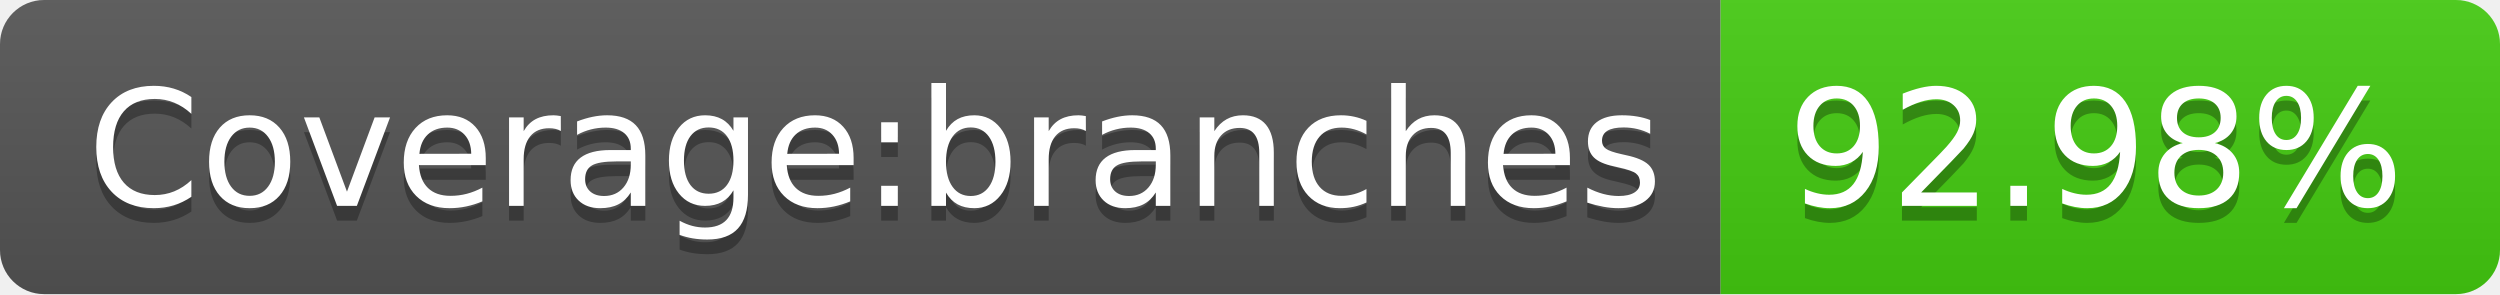
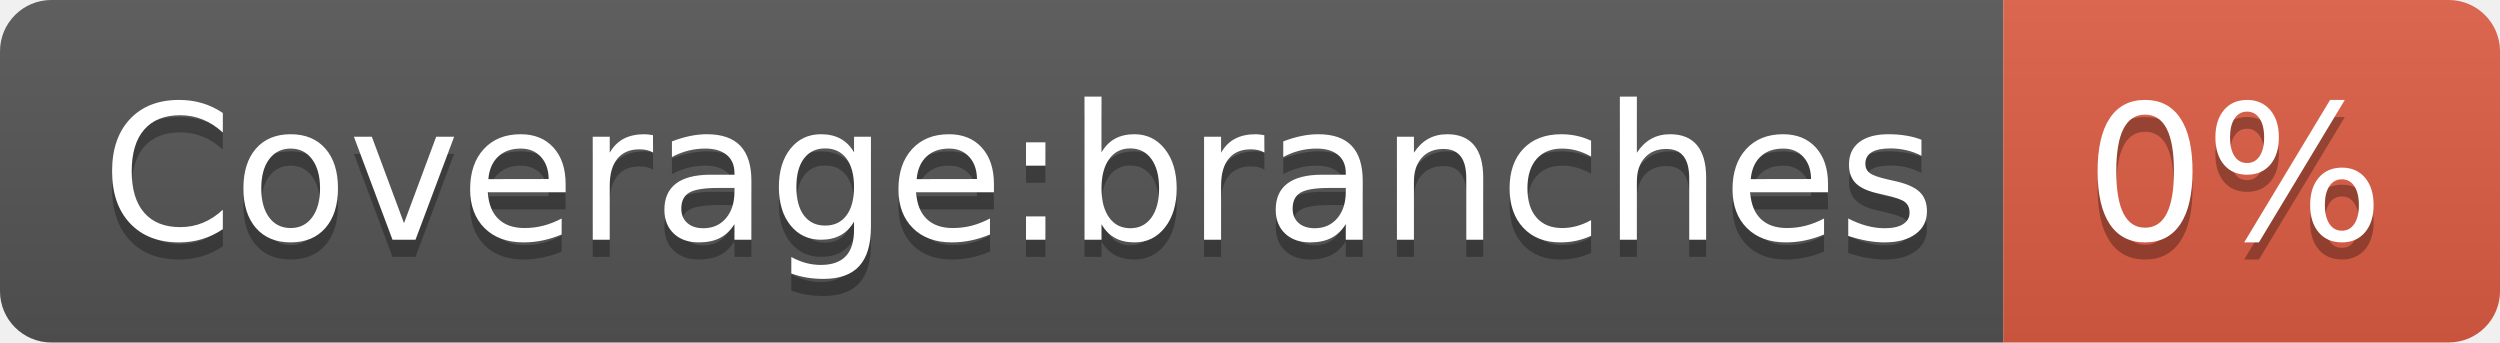
- <svg xmlns="http://www.w3.org/2000/svg" width="170" height="20" role="img" aria-label="Coverage:branches: 92.98%">
+ <svg xmlns="http://www.w3.org/2000/svg" width="146" height="20" role="img" aria-label="Coverage:branches: 0%">
  <linearGradient id="s" x2="0" y2="100%">
    <stop offset="0" stop-color="#bbb" stop-opacity=".1" />
    <stop offset="1" stop-opacity=".1" />
  </linearGradient>
  <clipPath id="r">
-     <rect width="170" height="20" rx="3" fill="#fff" />
+     <rect width="146" height="20" rx="3" fill="#fff" />
  </clipPath>
  <g clip-path="url(#r)">
    <rect width="117" height="20" fill="#555" />
-     <rect x="117" width="53" height="20" fill="#4c1" />
-     <rect width="170" height="20" fill="url(#s)" />
+     <rect x="117" width="29" height="20" fill="#e05d44" />
+     <rect width="146" height="20" fill="url(#s)" />
  </g>
  <g fill="#fff" text-anchor="middle" font-family="Verdana,Geneva,DejaVu Sans,sans-serif" text-rendering="geometricPrecision" font-size="110">
    <text aria-hidden="true" x="595" y="150" fill="#010101" fill-opacity=".3" transform="scale(.1)" textLength="1070">Coverage:branches</text>
    <text x="595" y="140" transform="scale(.1)" fill="#fff" textLength="1070">Coverage:branches</text>
-     <text aria-hidden="true" x="1425" y="150" fill="#010101" fill-opacity=".3" transform="scale(.1)" textLength="430">92.98%</text>
-     <text x="1425" y="140" transform="scale(.1)" fill="#fff" textLength="430">92.98%</text>
+     <text aria-hidden="true" x="1305" y="150" fill="#010101" fill-opacity=".3" transform="scale(.1)" textLength="190">0%</text>
+     <text x="1305" y="140" transform="scale(.1)" fill="#fff" textLength="190">0%</text>
  </g>
</svg>
